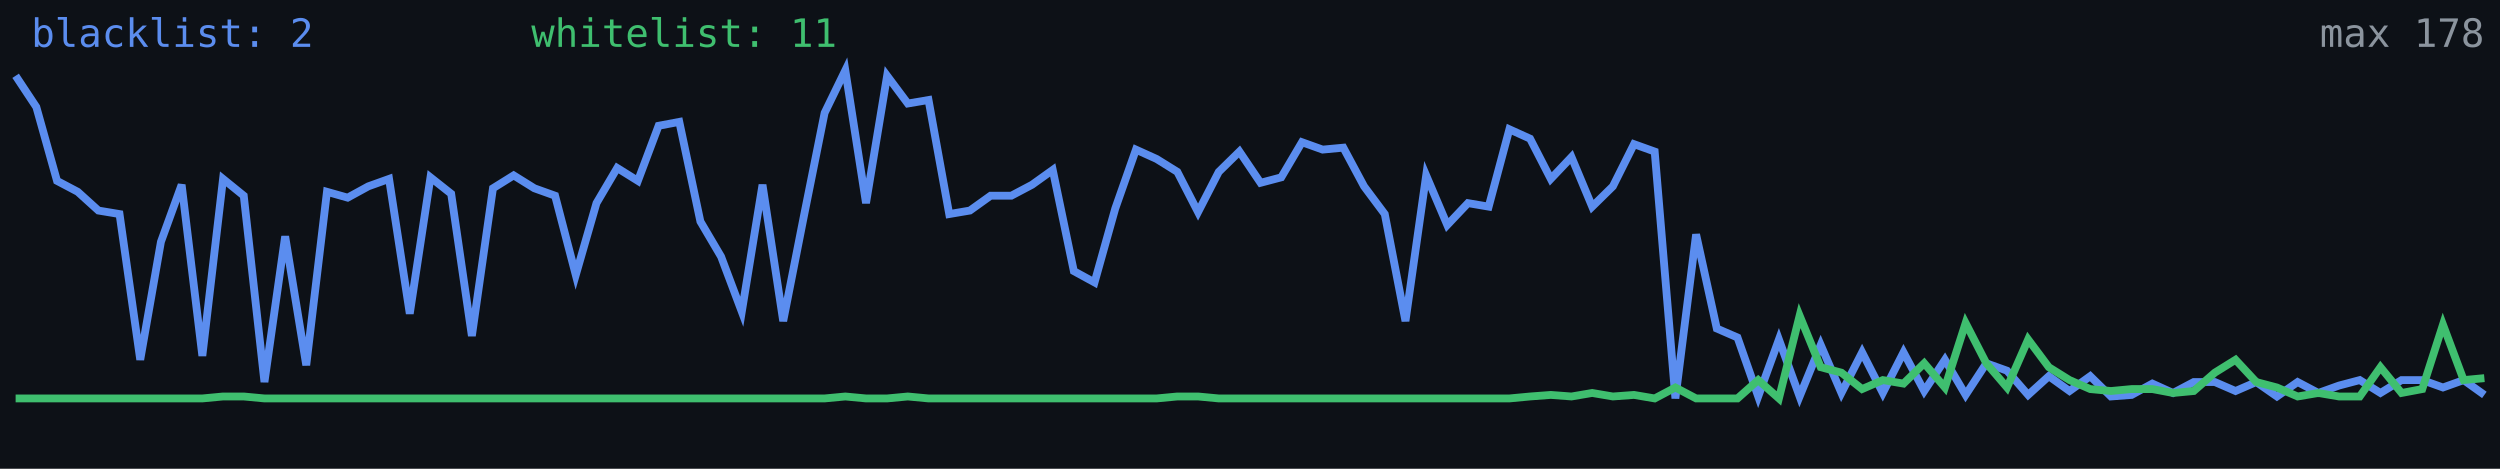
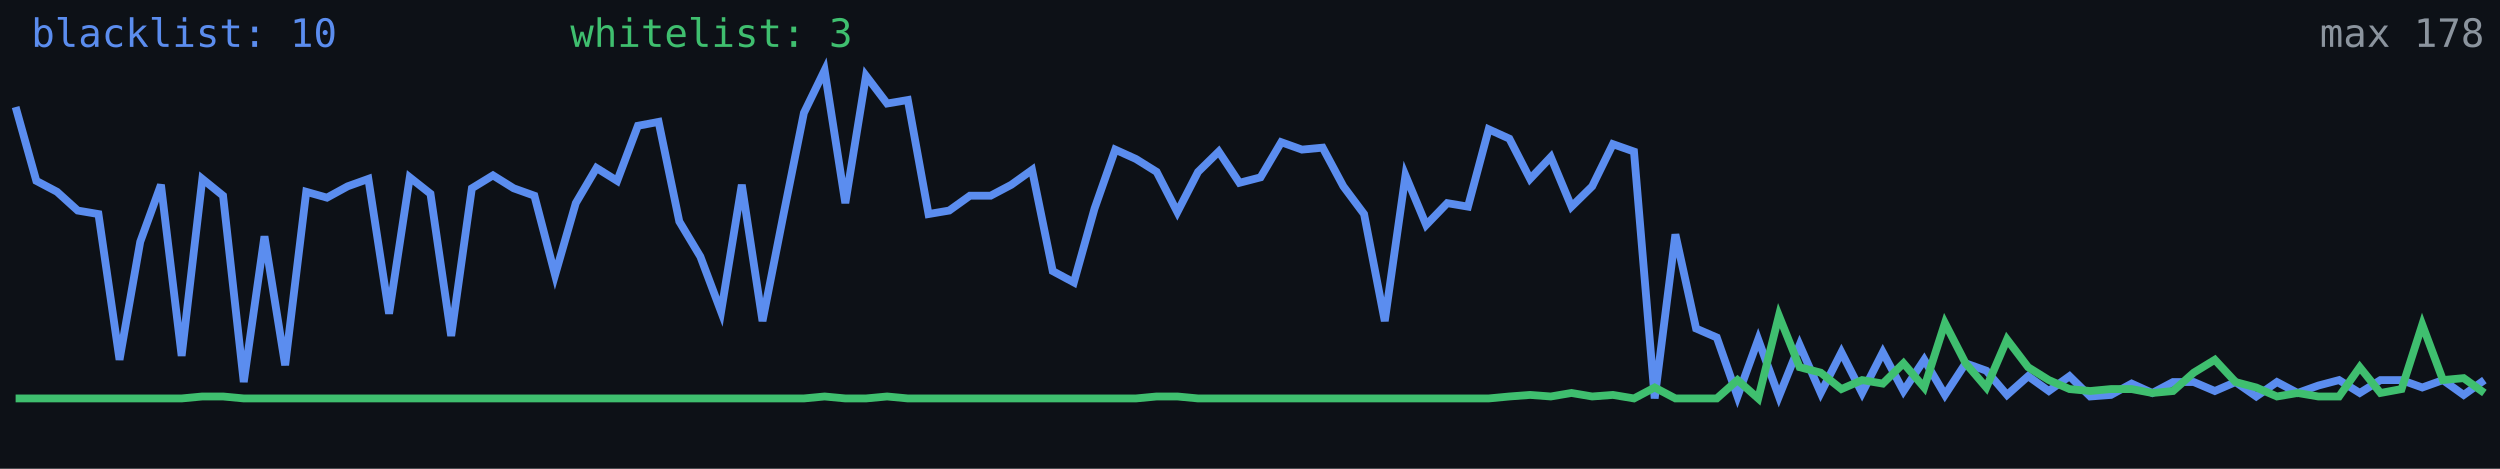
<svg xmlns="http://www.w3.org/2000/svg" width="640" height="120" viewBox="0 0 640 120" role="img" aria-label="Alive configs trend">
  <rect width="640" height="120" fill="#0d1117" />
-   <polyline fill="none" stroke="#5b8def" stroke-width="2" points="4.0,19.4 9.3,27.4 14.6,46.3 19.9,49.1 25.2,53.9 30.6,54.8 35.9,92.1 41.2,61.9 46.5,47.3 51.8,91.1 57.1,45.8 62.4,50.1 67.7,97.8 73.0,60.5 78.4,93.5 83.7,49.1 89.0,50.6 94.3,47.7 99.6,45.8 104.9,80.3 110.2,45.4 115.5,49.6 120.8,86.0 126.2,48.2 131.5,44.9 136.8,48.2 142.1,50.1 147.4,70.4 152.7,52.0 158.0,43.0 163.3,46.3 168.6,32.2 173.9,31.2 179.3,56.7 184.6,65.7 189.9,79.8 195.2,47.3 200.5,82.2 205.8,55.3 211.1,28.9 216.4,18.0 221.7,52.0 227.1,19.4 232.4,26.5 237.7,25.6 243.0,54.8 248.3,53.9 253.6,50.1 258.9,50.1 264.2,47.3 269.5,43.5 274.9,69.4 280.2,72.3 285.5,53.4 290.8,38.3 296.1,40.7 301.4,44.0 306.7,54.3 312.0,44.0 317.3,38.8 322.7,46.8 328.0,45.4 333.3,36.4 338.6,38.3 343.9,37.8 349.2,47.7 354.5,54.8 359.8,82.2 365.1,44.9 370.5,57.6 375.8,52.0 381.1,52.9 386.4,33.1 391.7,35.5 397.0,45.8 402.3,40.2 407.6,52.9 412.9,47.7 418.3,36.9 423.6,38.8 428.9,102.0 434.2,60.0 439.5,84.1 444.8,86.4 450.1,101.5 455.4,86.9 460.7,101.5 466.1,88.3 471.4,100.6 476.7,90.2 482.0,100.6 487.3,90.2 492.6,100.1 497.9,92.1 503.2,101.1 508.5,93.0 513.8,94.9 519.2,101.1 524.5,96.3 529.8,100.1 535.1,96.3 540.4,101.5 545.7,101.1 551.0,98.2 556.3,100.6 561.6,97.8 567.0,97.8 572.3,100.1 577.6,97.8 582.9,101.5 588.2,97.8 593.5,100.6 598.8,98.7 604.1,97.3 609.4,100.6 614.8,97.3 620.1,97.3 625.4,99.2 630.7,97.3 636.0,101.1" />
-   <polyline fill="none" stroke="#3fbf6f" stroke-width="2" points="4.0,102.0 9.3,102.0 14.6,102.0 19.9,102.0 25.2,102.0 30.6,102.0 35.9,102.0 41.2,102.0 46.5,102.0 51.8,102.0 57.1,101.5 62.4,101.5 67.7,102.0 73.0,102.0 78.4,102.0 83.7,102.0 89.0,102.0 94.3,102.0 99.6,102.0 104.9,102.0 110.2,102.0 115.5,102.0 120.8,102.0 126.2,102.0 131.5,102.0 136.8,102.0 142.1,102.0 147.4,102.0 152.7,102.0 158.0,102.0 163.3,102.0 168.6,102.0 173.9,102.0 179.3,102.0 184.6,102.0 189.9,102.0 195.2,102.0 200.5,102.0 205.8,102.0 211.1,102.0 216.4,101.5 221.7,102.0 227.1,102.0 232.4,101.5 237.7,102.0 243.0,102.0 248.3,102.0 253.6,102.0 258.9,102.0 264.2,102.0 269.5,102.0 274.9,102.0 280.2,102.0 285.5,102.0 290.8,102.0 296.1,102.0 301.4,101.5 306.7,101.5 312.0,102.0 317.3,102.0 322.7,102.0 328.0,102.0 333.3,102.0 338.6,102.0 343.9,102.0 349.2,102.0 354.5,102.0 359.8,102.0 365.1,102.0 370.5,102.0 375.8,102.0 381.1,102.0 386.4,102.0 391.7,101.5 397.0,101.1 402.3,101.5 407.6,100.6 412.9,101.5 418.3,101.1 423.6,102.0 428.9,99.2 434.2,102.0 439.5,102.0 444.8,102.0 450.1,97.3 455.4,102.0 460.7,80.8 466.1,94.0 471.4,95.4 476.7,99.6 482.0,97.3 487.3,98.2 492.6,93.0 497.9,99.2 503.2,82.7 508.5,93.0 513.8,99.2 519.2,86.9 524.5,94.0 529.8,97.3 535.1,99.6 540.4,100.1 545.7,99.6 551.0,99.6 556.3,100.6 561.6,100.1 567.0,95.4 572.3,92.1 577.6,97.8 582.9,99.2 588.2,101.5 593.5,100.6 598.8,101.5 604.1,101.5 609.4,94.0 614.8,100.6 620.1,99.6 625.4,83.1 630.7,97.3 636.0,96.8" />
-   <text x="8" y="12" fill="#5b8def" font-size="10" font-family="monospace">blacklist: 2</text>
-   <text x="136" y="12" fill="#3fbf6f" font-size="10" font-family="monospace">whitelist: 11</text>
+   <polyline fill="none" stroke="#5b8def" stroke-width="2" points="4.0,27.4 9.3,46.3 14.6,49.1 19.9,53.9 25.2,54.8 30.6,92.1 35.9,61.9 41.2,47.3 46.5,91.1 51.8,45.8 57.1,50.1 62.4,97.8 67.7,60.5 73.0,93.5 78.4,49.1 83.7,50.6 89.0,47.7 94.3,45.8 99.6,80.3 104.9,45.4 110.2,49.6 115.5,86.0 120.8,48.2 126.2,44.9 131.5,48.2 136.8,50.1 142.1,70.4 147.4,52.0 152.7,43.0 158.0,46.3 163.3,32.2 168.6,31.2 173.9,56.7 179.3,65.7 184.6,79.8 189.9,47.3 195.2,82.2 200.5,55.3 205.8,28.9 211.1,18.0 216.4,52.0 221.7,19.4 227.1,26.5 232.4,25.6 237.7,54.8 243.0,53.9 248.3,50.1 253.6,50.1 258.9,47.3 264.2,43.5 269.5,69.4 274.9,72.3 280.2,53.4 285.5,38.3 290.8,40.7 296.1,44.0 301.4,54.3 306.7,44.0 312.0,38.8 317.3,46.8 322.7,45.4 328.0,36.4 333.3,38.3 338.6,37.8 343.9,47.7 349.2,54.8 354.5,82.2 359.8,44.9 365.1,57.6 370.5,52.0 375.8,52.9 381.1,33.1 386.4,35.5 391.7,45.8 397.0,40.2 402.3,52.9 407.6,47.7 412.9,36.9 418.3,38.8 423.6,102.0 428.9,60.0 434.2,84.1 439.5,86.4 444.8,101.5 450.1,86.9 455.4,101.5 460.7,88.3 466.1,100.6 471.4,90.2 476.7,100.6 482.0,90.2 487.3,100.1 492.6,92.1 497.9,101.1 503.2,93.0 508.5,94.9 513.8,101.1 519.2,96.3 524.5,100.1 529.8,96.3 535.1,101.5 540.4,101.1 545.7,98.2 551.0,100.6 556.3,97.8 561.6,97.8 567.0,100.1 572.3,97.8 577.6,101.5 582.9,97.8 588.2,100.6 593.5,98.7 598.8,97.3 604.1,100.6 609.4,97.3 614.8,97.3 620.1,99.2 625.4,97.3 630.7,101.1 636.0,97.3" />
+   <polyline fill="none" stroke="#3fbf6f" stroke-width="2" points="4.0,102.0 9.3,102.0 14.6,102.0 19.9,102.0 25.2,102.0 30.6,102.0 35.9,102.0 41.2,102.0 46.5,102.0 51.8,101.5 57.1,101.5 62.4,102.0 67.7,102.0 73.0,102.0 78.4,102.0 83.7,102.0 89.0,102.0 94.3,102.0 99.6,102.0 104.9,102.0 110.2,102.0 115.5,102.0 120.8,102.0 126.2,102.0 131.5,102.0 136.8,102.0 142.1,102.0 147.4,102.0 152.7,102.0 158.0,102.0 163.3,102.0 168.6,102.0 173.9,102.0 179.3,102.0 184.6,102.0 189.9,102.0 195.2,102.0 200.5,102.0 205.8,102.0 211.1,101.5 216.4,102.0 221.7,102.0 227.1,101.5 232.4,102.0 237.7,102.0 243.0,102.0 248.3,102.0 253.6,102.0 258.9,102.0 264.2,102.0 269.5,102.0 274.9,102.0 280.2,102.0 285.5,102.0 290.8,102.0 296.1,101.5 301.4,101.5 306.7,102.0 312.0,102.0 317.3,102.0 322.7,102.0 328.0,102.0 333.3,102.0 338.6,102.0 343.9,102.0 349.2,102.0 354.5,102.0 359.8,102.0 365.1,102.0 370.5,102.0 375.8,102.0 381.1,102.0 386.4,101.5 391.7,101.1 397.0,101.5 402.3,100.6 407.6,101.5 412.9,101.1 418.3,102.0 423.6,99.2 428.9,102.0 434.2,102.0 439.5,102.0 444.8,97.3 450.1,102.0 455.4,80.8 460.7,94.0 466.1,95.4 471.4,99.6 476.7,97.3 482.0,98.2 487.3,93.0 492.6,99.2 497.9,82.7 503.2,93.0 508.5,99.2 513.8,86.9 519.2,94.0 524.5,97.3 529.8,99.6 535.1,100.1 540.4,99.6 545.7,99.6 551.0,100.6 556.3,100.1 561.6,95.4 567.0,92.1 572.3,97.8 577.6,99.2 582.9,101.5 588.2,100.6 593.5,101.5 598.8,101.5 604.1,94.0 609.4,100.6 614.8,99.6 620.1,83.1 625.4,97.3 630.7,96.8 636.0,100.6" />
+   <text x="8" y="12" fill="#5b8def" font-size="10" font-family="monospace">blacklist: 10</text>
+   <text x="146" y="12" fill="#3fbf6f" font-size="10" font-family="monospace">whitelist: 3</text>
  <text x="636" y="12" fill="#8b949e" font-size="10" text-anchor="end" font-family="monospace">max 178</text>
</svg>
